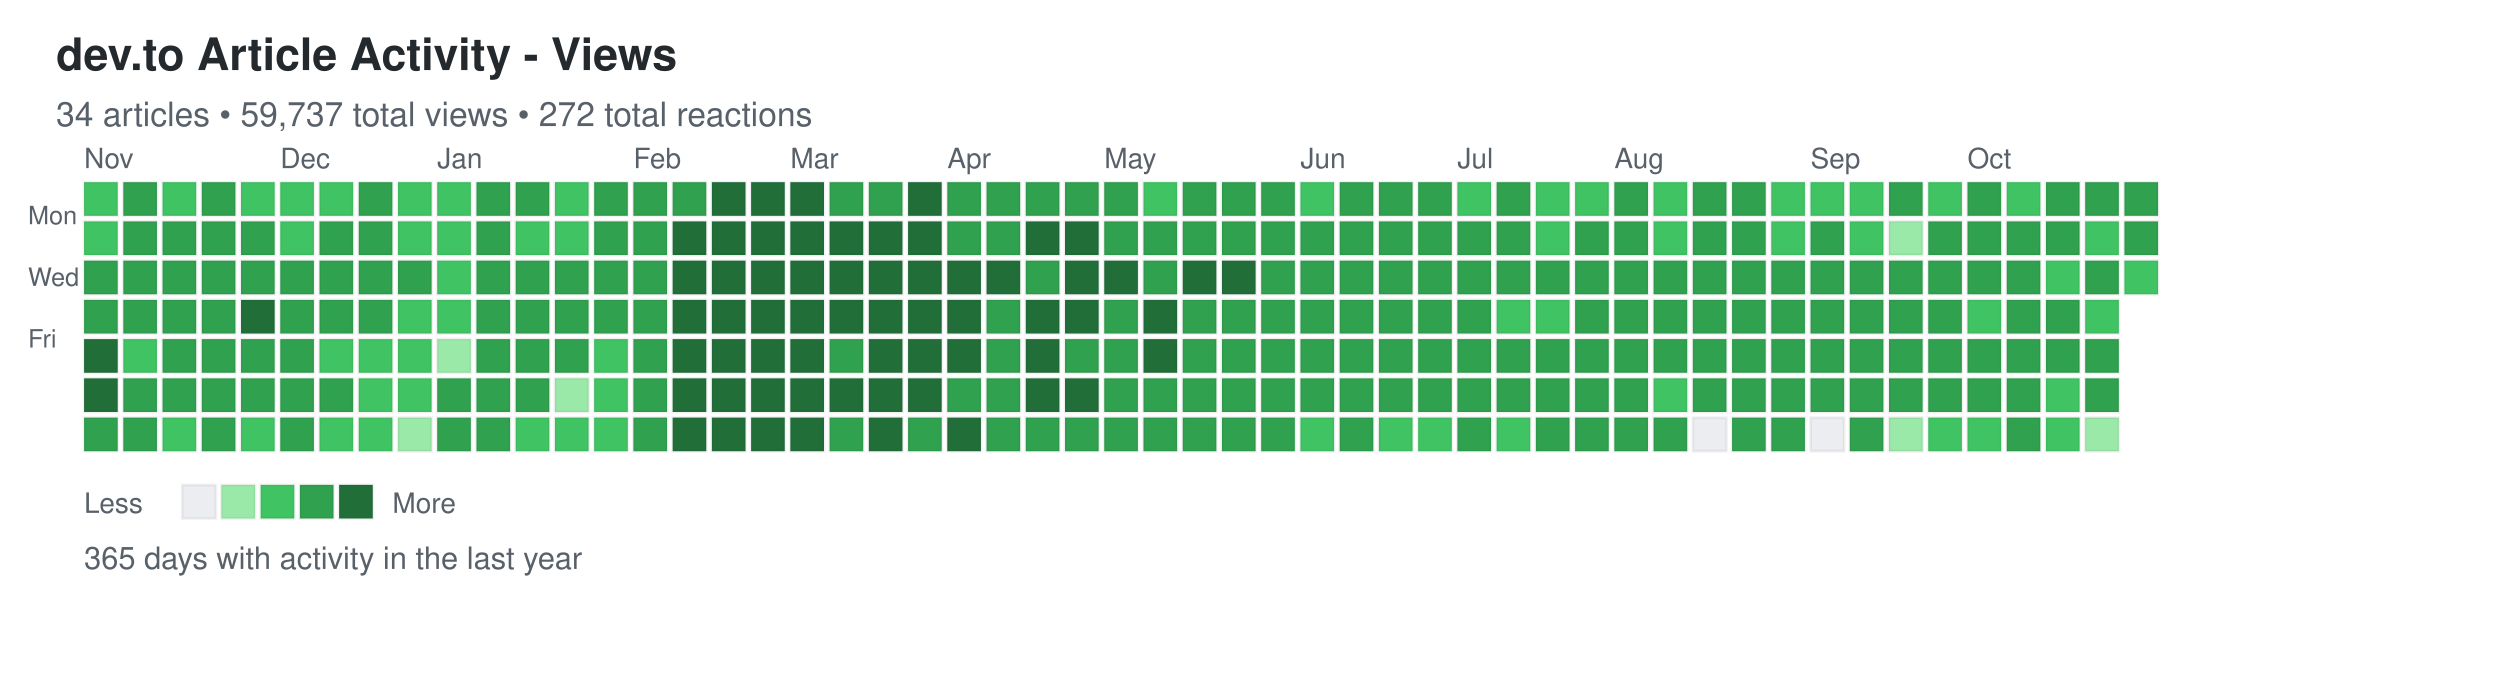
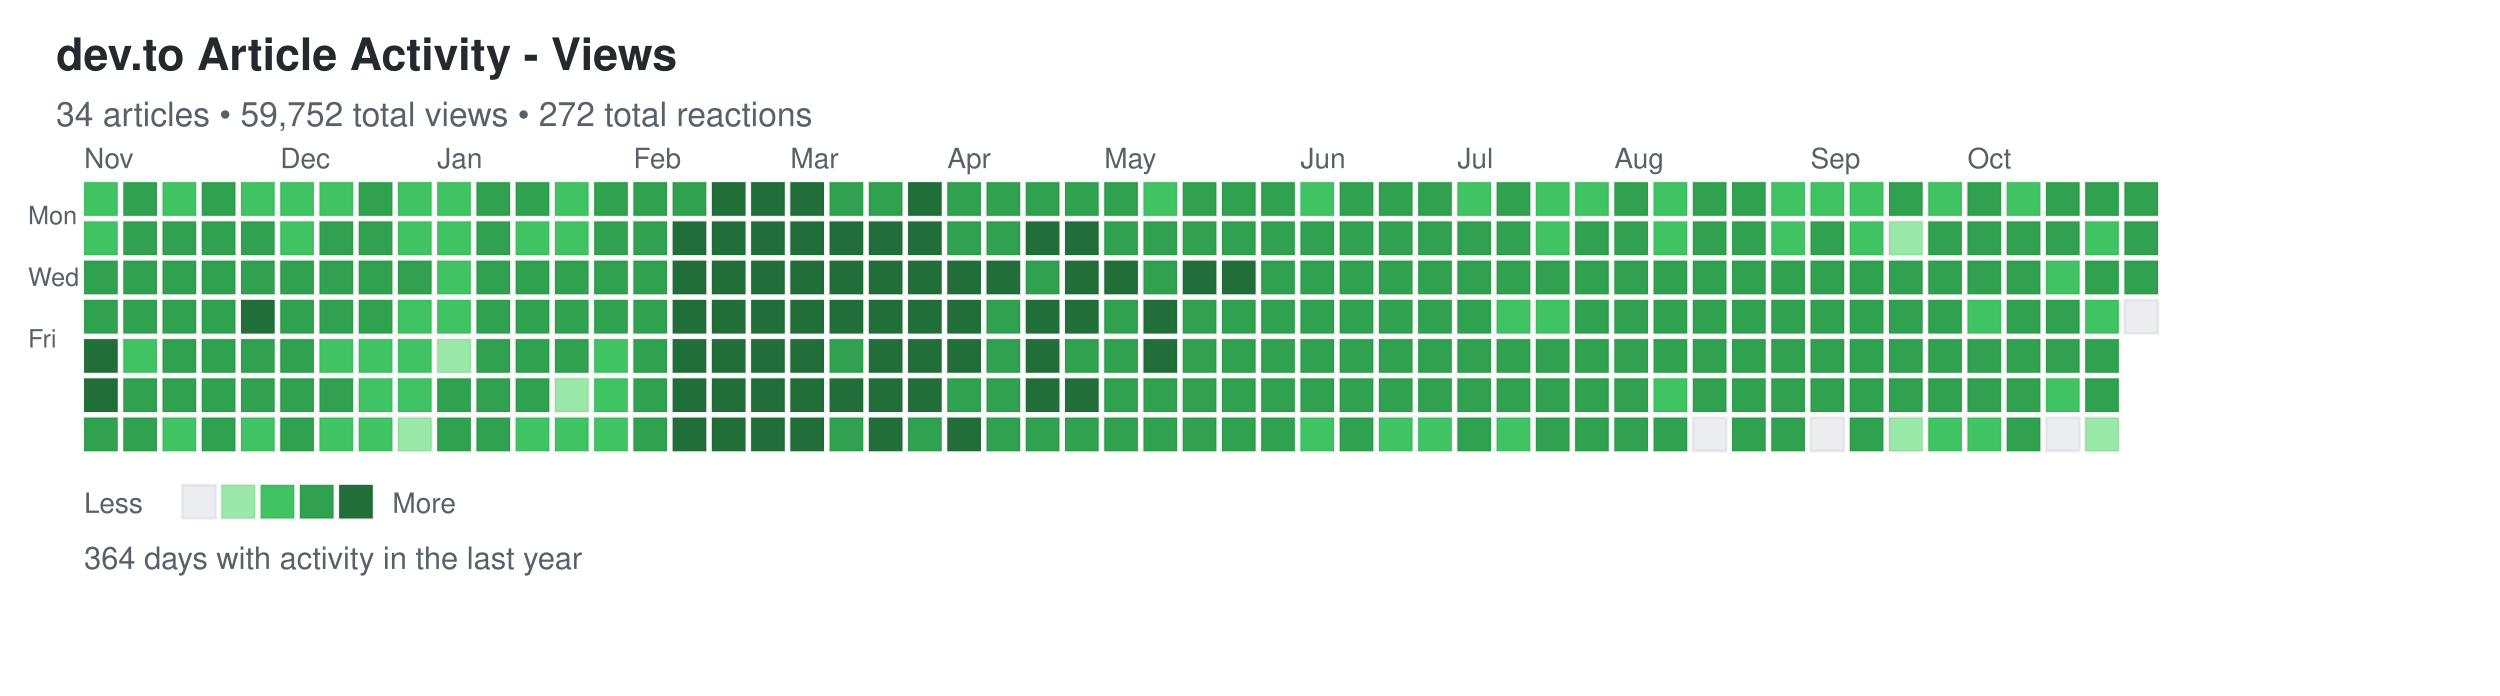
<svg xmlns="http://www.w3.org/2000/svg" width="892" height="248">
  <defs>
    <style>
.day { stroke: rgba(27,31,35,0.06); stroke-width: 1px; cursor: pointer; }
.day:hover { stroke: rgba(27,31,35,0.3); stroke-width: 2px; }
.month-label { font-family: -apple-system, BlinkMacSystemFont, "Segoe UI", Helvetica, Arial, sans-serif; font-size: 10px; fill: #586069; }
.day-label { font-family: -apple-system, BlinkMacSystemFont, "Segoe UI", Helvetica, Arial, sans-serif; font-size: 9px; fill: #586069; }
.title { font-family: -apple-system, BlinkMacSystemFont, "Segoe UI", Helvetica, Arial, sans-serif; font-size: 16px; font-weight: 600; fill: #24292e; }
.subtitle { font-family: -apple-system, BlinkMacSystemFont, "Segoe UI", Helvetica, Arial, sans-serif; font-size: 12px; fill: #586069; }
.stats { font-family: -apple-system, BlinkMacSystemFont, "Segoe UI", Helvetica, Arial, sans-serif; font-size: 11px; fill: #586069; }
.legend-text { font-family: -apple-system, BlinkMacSystemFont, "Segoe UI", Helvetica, Arial, sans-serif; font-size: 10px; fill: #586069; }
</style>
  </defs>
  <text x="20" y="25" class="title">dev.to Article Activity - Views</text>
-   <text x="20" y="45" class="subtitle">34 articles • 59,737 total views • 272 total reactions</text>
+   <text x="20" y="45" class="subtitle">34 articles • 59,752 total views • 272 total reactions</text>
  <text x="10" y="80" class="day-label">Mon</text>
  <text x="10" y="102" class="day-label">Wed</text>
  <text x="10" y="124" class="day-label">Fri</text>
  <rect x="30" y="65" width="12" height="12" fill="#40c463" class="day" data-date="2025-10-26" data-level="2" />
  <rect x="30" y="79" width="12" height="12" fill="#40c463" class="day" data-date="2025-10-27" data-level="2" />
  <rect x="30" y="93" width="12" height="12" fill="#30a14e" class="day" data-date="2025-10-28" data-level="3" />
  <rect x="30" y="107" width="12" height="12" fill="#30a14e" class="day" data-date="2025-10-29" data-level="3" />
  <rect x="30" y="121" width="12" height="12" fill="#216e39" class="day" data-date="2025-10-30" data-level="4" />
  <rect x="30" y="135" width="12" height="12" fill="#216e39" class="day" data-date="2025-10-31" data-level="4" />
  <rect x="30" y="149" width="12" height="12" fill="#30a14e" class="day" data-date="2025-11-01" data-level="3" />
  <rect x="44" y="65" width="12" height="12" fill="#30a14e" class="day" data-date="2025-11-02" data-level="3" />
  <rect x="44" y="79" width="12" height="12" fill="#30a14e" class="day" data-date="2025-11-03" data-level="3" />
  <rect x="44" y="93" width="12" height="12" fill="#30a14e" class="day" data-date="2025-11-04" data-level="3" />
  <rect x="44" y="107" width="12" height="12" fill="#30a14e" class="day" data-date="2025-11-05" data-level="3" />
  <rect x="44" y="121" width="12" height="12" fill="#40c463" class="day" data-date="2025-11-06" data-level="2" />
  <rect x="44" y="135" width="12" height="12" fill="#30a14e" class="day" data-date="2025-11-07" data-level="3" />
  <rect x="44" y="149" width="12" height="12" fill="#30a14e" class="day" data-date="2025-11-08" data-level="3" />
  <rect x="58" y="65" width="12" height="12" fill="#40c463" class="day" data-date="2025-11-09" data-level="2" />
  <rect x="58" y="79" width="12" height="12" fill="#30a14e" class="day" data-date="2025-11-10" data-level="3" />
  <rect x="58" y="93" width="12" height="12" fill="#30a14e" class="day" data-date="2025-11-11" data-level="3" />
  <rect x="58" y="107" width="12" height="12" fill="#30a14e" class="day" data-date="2025-11-12" data-level="3" />
  <rect x="58" y="121" width="12" height="12" fill="#30a14e" class="day" data-date="2025-11-13" data-level="3" />
  <rect x="58" y="135" width="12" height="12" fill="#30a14e" class="day" data-date="2025-11-14" data-level="3" />
  <rect x="58" y="149" width="12" height="12" fill="#40c463" class="day" data-date="2025-11-15" data-level="2" />
  <rect x="72" y="65" width="12" height="12" fill="#30a14e" class="day" data-date="2025-11-16" data-level="3" />
  <rect x="72" y="79" width="12" height="12" fill="#30a14e" class="day" data-date="2025-11-17" data-level="3" />
  <rect x="72" y="93" width="12" height="12" fill="#30a14e" class="day" data-date="2025-11-18" data-level="3" />
  <rect x="72" y="107" width="12" height="12" fill="#30a14e" class="day" data-date="2025-11-19" data-level="3" />
  <rect x="72" y="121" width="12" height="12" fill="#30a14e" class="day" data-date="2025-11-20" data-level="3" />
  <rect x="72" y="135" width="12" height="12" fill="#30a14e" class="day" data-date="2025-11-21" data-level="3" />
  <rect x="72" y="149" width="12" height="12" fill="#30a14e" class="day" data-date="2025-11-22" data-level="3" />
  <rect x="86" y="65" width="12" height="12" fill="#40c463" class="day" data-date="2025-11-23" data-level="2" />
  <rect x="86" y="79" width="12" height="12" fill="#30a14e" class="day" data-date="2025-11-24" data-level="3" />
  <rect x="86" y="93" width="12" height="12" fill="#30a14e" class="day" data-date="2025-11-25" data-level="3" />
  <rect x="86" y="107" width="12" height="12" fill="#216e39" class="day" data-date="2025-11-26" data-level="4" />
  <rect x="86" y="121" width="12" height="12" fill="#30a14e" class="day" data-date="2025-11-27" data-level="3" />
  <rect x="86" y="135" width="12" height="12" fill="#30a14e" class="day" data-date="2025-11-28" data-level="3" />
  <rect x="86" y="149" width="12" height="12" fill="#40c463" class="day" data-date="2025-11-29" data-level="2" />
  <rect x="100" y="65" width="12" height="12" fill="#40c463" class="day" data-date="2025-11-30" data-level="2" />
  <rect x="100" y="79" width="12" height="12" fill="#40c463" class="day" data-date="2025-12-01" data-level="2" />
  <rect x="100" y="93" width="12" height="12" fill="#30a14e" class="day" data-date="2025-12-02" data-level="3" />
  <rect x="100" y="107" width="12" height="12" fill="#30a14e" class="day" data-date="2025-12-03" data-level="3" />
  <rect x="100" y="121" width="12" height="12" fill="#30a14e" class="day" data-date="2025-12-04" data-level="3" />
  <rect x="100" y="135" width="12" height="12" fill="#30a14e" class="day" data-date="2025-12-05" data-level="3" />
  <rect x="100" y="149" width="12" height="12" fill="#30a14e" class="day" data-date="2025-12-06" data-level="3" />
  <rect x="114" y="65" width="12" height="12" fill="#40c463" class="day" data-date="2025-12-07" data-level="2" />
  <rect x="114" y="79" width="12" height="12" fill="#30a14e" class="day" data-date="2025-12-08" data-level="3" />
  <rect x="114" y="93" width="12" height="12" fill="#30a14e" class="day" data-date="2025-12-09" data-level="3" />
  <rect x="114" y="107" width="12" height="12" fill="#30a14e" class="day" data-date="2025-12-10" data-level="3" />
  <rect x="114" y="121" width="12" height="12" fill="#40c463" class="day" data-date="2025-12-11" data-level="2" />
  <rect x="114" y="135" width="12" height="12" fill="#30a14e" class="day" data-date="2025-12-12" data-level="3" />
  <rect x="114" y="149" width="12" height="12" fill="#40c463" class="day" data-date="2025-12-13" data-level="2" />
  <rect x="128" y="65" width="12" height="12" fill="#30a14e" class="day" data-date="2025-12-14" data-level="3" />
  <rect x="128" y="79" width="12" height="12" fill="#30a14e" class="day" data-date="2025-12-15" data-level="3" />
  <rect x="128" y="93" width="12" height="12" fill="#30a14e" class="day" data-date="2025-12-16" data-level="3" />
  <rect x="128" y="107" width="12" height="12" fill="#30a14e" class="day" data-date="2025-12-17" data-level="3" />
  <rect x="128" y="121" width="12" height="12" fill="#40c463" class="day" data-date="2025-12-18" data-level="2" />
  <rect x="128" y="135" width="12" height="12" fill="#40c463" class="day" data-date="2025-12-19" data-level="2" />
  <rect x="128" y="149" width="12" height="12" fill="#40c463" class="day" data-date="2025-12-20" data-level="2" />
  <rect x="142" y="65" width="12" height="12" fill="#40c463" class="day" data-date="2025-12-21" data-level="2" />
  <rect x="142" y="79" width="12" height="12" fill="#40c463" class="day" data-date="2025-12-22" data-level="2" />
  <rect x="142" y="93" width="12" height="12" fill="#30a14e" class="day" data-date="2025-12-23" data-level="3" />
  <rect x="142" y="107" width="12" height="12" fill="#40c463" class="day" data-date="2025-12-24" data-level="2" />
  <rect x="142" y="121" width="12" height="12" fill="#40c463" class="day" data-date="2025-12-25" data-level="2" />
  <rect x="142" y="135" width="12" height="12" fill="#40c463" class="day" data-date="2025-12-26" data-level="2" />
  <rect x="142" y="149" width="12" height="12" fill="#9be9a8" class="day" data-date="2025-12-27" data-level="1" />
  <rect x="156" y="65" width="12" height="12" fill="#40c463" class="day" data-date="2025-12-28" data-level="2" />
  <rect x="156" y="79" width="12" height="12" fill="#40c463" class="day" data-date="2025-12-29" data-level="2" />
  <rect x="156" y="93" width="12" height="12" fill="#40c463" class="day" data-date="2025-12-30" data-level="2" />
  <rect x="156" y="107" width="12" height="12" fill="#40c463" class="day" data-date="2025-12-31" data-level="2" />
  <rect x="156" y="121" width="12" height="12" fill="#9be9a8" class="day" data-date="2026-01-01" data-level="1" />
  <rect x="156" y="135" width="12" height="12" fill="#30a14e" class="day" data-date="2026-01-02" data-level="3" />
  <rect x="156" y="149" width="12" height="12" fill="#30a14e" class="day" data-date="2026-01-03" data-level="3" />
  <rect x="170" y="65" width="12" height="12" fill="#30a14e" class="day" data-date="2026-01-04" data-level="3" />
  <rect x="170" y="79" width="12" height="12" fill="#30a14e" class="day" data-date="2026-01-05" data-level="3" />
  <rect x="170" y="93" width="12" height="12" fill="#30a14e" class="day" data-date="2026-01-06" data-level="3" />
  <rect x="170" y="107" width="12" height="12" fill="#30a14e" class="day" data-date="2026-01-07" data-level="3" />
  <rect x="170" y="121" width="12" height="12" fill="#30a14e" class="day" data-date="2026-01-08" data-level="3" />
  <rect x="170" y="135" width="12" height="12" fill="#30a14e" class="day" data-date="2026-01-09" data-level="3" />
  <rect x="170" y="149" width="12" height="12" fill="#30a14e" class="day" data-date="2026-01-10" data-level="3" />
  <rect x="184" y="65" width="12" height="12" fill="#30a14e" class="day" data-date="2026-01-11" data-level="3" />
  <rect x="184" y="79" width="12" height="12" fill="#40c463" class="day" data-date="2026-01-12" data-level="2" />
  <rect x="184" y="93" width="12" height="12" fill="#30a14e" class="day" data-date="2026-01-13" data-level="3" />
  <rect x="184" y="107" width="12" height="12" fill="#30a14e" class="day" data-date="2026-01-14" data-level="3" />
  <rect x="184" y="121" width="12" height="12" fill="#30a14e" class="day" data-date="2026-01-15" data-level="3" />
  <rect x="184" y="135" width="12" height="12" fill="#30a14e" class="day" data-date="2026-01-16" data-level="3" />
  <rect x="184" y="149" width="12" height="12" fill="#40c463" class="day" data-date="2026-01-17" data-level="2" />
  <rect x="198" y="65" width="12" height="12" fill="#40c463" class="day" data-date="2026-01-18" data-level="2" />
  <rect x="198" y="79" width="12" height="12" fill="#40c463" class="day" data-date="2026-01-19" data-level="2" />
  <rect x="198" y="93" width="12" height="12" fill="#30a14e" class="day" data-date="2026-01-20" data-level="3" />
  <rect x="198" y="107" width="12" height="12" fill="#30a14e" class="day" data-date="2026-01-21" data-level="3" />
  <rect x="198" y="121" width="12" height="12" fill="#30a14e" class="day" data-date="2026-01-22" data-level="3" />
  <rect x="198" y="135" width="12" height="12" fill="#9be9a8" class="day" data-date="2026-01-23" data-level="1" />
  <rect x="198" y="149" width="12" height="12" fill="#40c463" class="day" data-date="2026-01-24" data-level="2" />
  <rect x="212" y="65" width="12" height="12" fill="#30a14e" class="day" data-date="2026-01-25" data-level="3" />
  <rect x="212" y="79" width="12" height="12" fill="#30a14e" class="day" data-date="2026-01-26" data-level="3" />
  <rect x="212" y="93" width="12" height="12" fill="#30a14e" class="day" data-date="2026-01-27" data-level="3" />
  <rect x="212" y="107" width="12" height="12" fill="#30a14e" class="day" data-date="2026-01-28" data-level="3" />
  <rect x="212" y="121" width="12" height="12" fill="#40c463" class="day" data-date="2026-01-29" data-level="2" />
  <rect x="212" y="135" width="12" height="12" fill="#40c463" class="day" data-date="2026-01-30" data-level="2" />
  <rect x="212" y="149" width="12" height="12" fill="#40c463" class="day" data-date="2026-01-31" data-level="2" />
  <rect x="226" y="65" width="12" height="12" fill="#30a14e" class="day" data-date="2026-02-01" data-level="3" />
  <rect x="226" y="79" width="12" height="12" fill="#30a14e" class="day" data-date="2026-02-02" data-level="3" />
  <rect x="226" y="93" width="12" height="12" fill="#30a14e" class="day" data-date="2026-02-03" data-level="3" />
  <rect x="226" y="107" width="12" height="12" fill="#30a14e" class="day" data-date="2026-02-04" data-level="3" />
  <rect x="226" y="121" width="12" height="12" fill="#30a14e" class="day" data-date="2026-02-05" data-level="3" />
  <rect x="226" y="135" width="12" height="12" fill="#30a14e" class="day" data-date="2026-02-06" data-level="3" />
  <rect x="226" y="149" width="12" height="12" fill="#30a14e" class="day" data-date="2026-02-07" data-level="3" />
  <rect x="240" y="65" width="12" height="12" fill="#30a14e" class="day" data-date="2026-02-08" data-level="3" />
  <rect x="240" y="79" width="12" height="12" fill="#216e39" class="day" data-date="2026-02-09" data-level="4" />
  <rect x="240" y="93" width="12" height="12" fill="#216e39" class="day" data-date="2026-02-10" data-level="4" />
  <rect x="240" y="107" width="12" height="12" fill="#216e39" class="day" data-date="2026-02-11" data-level="4" />
  <rect x="240" y="121" width="12" height="12" fill="#216e39" class="day" data-date="2026-02-12" data-level="4" />
  <rect x="240" y="135" width="12" height="12" fill="#216e39" class="day" data-date="2026-02-13" data-level="4" />
  <rect x="240" y="149" width="12" height="12" fill="#216e39" class="day" data-date="2026-02-14" data-level="4" />
  <rect x="254" y="65" width="12" height="12" fill="#216e39" class="day" data-date="2026-02-15" data-level="4" />
  <rect x="254" y="79" width="12" height="12" fill="#216e39" class="day" data-date="2026-02-16" data-level="4" />
  <rect x="254" y="93" width="12" height="12" fill="#216e39" class="day" data-date="2026-02-17" data-level="4" />
  <rect x="254" y="107" width="12" height="12" fill="#216e39" class="day" data-date="2026-02-18" data-level="4" />
  <rect x="254" y="121" width="12" height="12" fill="#216e39" class="day" data-date="2026-02-19" data-level="4" />
  <rect x="254" y="135" width="12" height="12" fill="#216e39" class="day" data-date="2026-02-20" data-level="4" />
  <rect x="254" y="149" width="12" height="12" fill="#216e39" class="day" data-date="2026-02-21" data-level="4" />
  <rect x="268" y="65" width="12" height="12" fill="#216e39" class="day" data-date="2026-02-22" data-level="4" />
  <rect x="268" y="79" width="12" height="12" fill="#216e39" class="day" data-date="2026-02-23" data-level="4" />
  <rect x="268" y="93" width="12" height="12" fill="#216e39" class="day" data-date="2026-02-24" data-level="4" />
  <rect x="268" y="107" width="12" height="12" fill="#216e39" class="day" data-date="2026-02-25" data-level="4" />
  <rect x="268" y="121" width="12" height="12" fill="#216e39" class="day" data-date="2026-02-26" data-level="4" />
  <rect x="268" y="135" width="12" height="12" fill="#216e39" class="day" data-date="2026-02-27" data-level="4" />
  <rect x="268" y="149" width="12" height="12" fill="#216e39" class="day" data-date="2026-02-28" data-level="4" />
  <rect x="282" y="65" width="12" height="12" fill="#216e39" class="day" data-date="2026-03-01" data-level="4" />
  <rect x="282" y="79" width="12" height="12" fill="#216e39" class="day" data-date="2026-03-02" data-level="4" />
  <rect x="282" y="93" width="12" height="12" fill="#216e39" class="day" data-date="2026-03-03" data-level="4" />
  <rect x="282" y="107" width="12" height="12" fill="#216e39" class="day" data-date="2026-03-04" data-level="4" />
  <rect x="282" y="121" width="12" height="12" fill="#216e39" class="day" data-date="2026-03-05" data-level="4" />
  <rect x="282" y="135" width="12" height="12" fill="#216e39" class="day" data-date="2026-03-06" data-level="4" />
  <rect x="282" y="149" width="12" height="12" fill="#216e39" class="day" data-date="2026-03-07" data-level="4" />
  <rect x="296" y="65" width="12" height="12" fill="#30a14e" class="day" data-date="2026-03-08" data-level="3" />
  <rect x="296" y="79" width="12" height="12" fill="#216e39" class="day" data-date="2026-03-09" data-level="4" />
  <rect x="296" y="93" width="12" height="12" fill="#216e39" class="day" data-date="2026-03-10" data-level="4" />
  <rect x="296" y="107" width="12" height="12" fill="#216e39" class="day" data-date="2026-03-11" data-level="4" />
  <rect x="296" y="121" width="12" height="12" fill="#30a14e" class="day" data-date="2026-03-12" data-level="3" />
  <rect x="296" y="135" width="12" height="12" fill="#216e39" class="day" data-date="2026-03-13" data-level="4" />
  <rect x="296" y="149" width="12" height="12" fill="#30a14e" class="day" data-date="2026-03-14" data-level="3" />
  <rect x="310" y="65" width="12" height="12" fill="#30a14e" class="day" data-date="2026-03-15" data-level="3" />
  <rect x="310" y="79" width="12" height="12" fill="#216e39" class="day" data-date="2026-03-16" data-level="4" />
  <rect x="310" y="93" width="12" height="12" fill="#216e39" class="day" data-date="2026-03-17" data-level="4" />
  <rect x="310" y="107" width="12" height="12" fill="#216e39" class="day" data-date="2026-03-18" data-level="4" />
  <rect x="310" y="121" width="12" height="12" fill="#216e39" class="day" data-date="2026-03-19" data-level="4" />
  <rect x="310" y="135" width="12" height="12" fill="#216e39" class="day" data-date="2026-03-20" data-level="4" />
  <rect x="310" y="149" width="12" height="12" fill="#216e39" class="day" data-date="2026-03-21" data-level="4" />
  <rect x="324" y="65" width="12" height="12" fill="#216e39" class="day" data-date="2026-03-22" data-level="4" />
  <rect x="324" y="79" width="12" height="12" fill="#216e39" class="day" data-date="2026-03-23" data-level="4" />
  <rect x="324" y="93" width="12" height="12" fill="#216e39" class="day" data-date="2026-03-24" data-level="4" />
  <rect x="324" y="107" width="12" height="12" fill="#216e39" class="day" data-date="2026-03-25" data-level="4" />
  <rect x="324" y="121" width="12" height="12" fill="#216e39" class="day" data-date="2026-03-26" data-level="4" />
  <rect x="324" y="135" width="12" height="12" fill="#216e39" class="day" data-date="2026-03-27" data-level="4" />
  <rect x="324" y="149" width="12" height="12" fill="#30a14e" class="day" data-date="2026-03-28" data-level="3" />
  <rect x="338" y="65" width="12" height="12" fill="#30a14e" class="day" data-date="2026-03-29" data-level="3" />
  <rect x="338" y="79" width="12" height="12" fill="#30a14e" class="day" data-date="2026-03-30" data-level="3" />
  <rect x="338" y="93" width="12" height="12" fill="#216e39" class="day" data-date="2026-03-31" data-level="4" />
  <rect x="338" y="107" width="12" height="12" fill="#216e39" class="day" data-date="2026-04-01" data-level="4" />
  <rect x="338" y="121" width="12" height="12" fill="#216e39" class="day" data-date="2026-04-02" data-level="4" />
  <rect x="338" y="135" width="12" height="12" fill="#30a14e" class="day" data-date="2026-04-03" data-level="3" />
  <rect x="338" y="149" width="12" height="12" fill="#216e39" class="day" data-date="2026-04-04" data-level="4" />
  <rect x="352" y="65" width="12" height="12" fill="#30a14e" class="day" data-date="2026-04-05" data-level="3" />
  <rect x="352" y="79" width="12" height="12" fill="#30a14e" class="day" data-date="2026-04-06" data-level="3" />
  <rect x="352" y="93" width="12" height="12" fill="#216e39" class="day" data-date="2026-04-07" data-level="4" />
  <rect x="352" y="107" width="12" height="12" fill="#30a14e" class="day" data-date="2026-04-08" data-level="3" />
  <rect x="352" y="121" width="12" height="12" fill="#30a14e" class="day" data-date="2026-04-09" data-level="3" />
  <rect x="352" y="135" width="12" height="12" fill="#30a14e" class="day" data-date="2026-04-10" data-level="3" />
  <rect x="352" y="149" width="12" height="12" fill="#30a14e" class="day" data-date="2026-04-11" data-level="3" />
  <rect x="366" y="65" width="12" height="12" fill="#30a14e" class="day" data-date="2026-04-12" data-level="3" />
  <rect x="366" y="79" width="12" height="12" fill="#216e39" class="day" data-date="2026-04-13" data-level="4" />
  <rect x="366" y="93" width="12" height="12" fill="#30a14e" class="day" data-date="2026-04-14" data-level="3" />
  <rect x="366" y="107" width="12" height="12" fill="#216e39" class="day" data-date="2026-04-15" data-level="4" />
  <rect x="366" y="121" width="12" height="12" fill="#216e39" class="day" data-date="2026-04-16" data-level="4" />
  <rect x="366" y="135" width="12" height="12" fill="#216e39" class="day" data-date="2026-04-17" data-level="4" />
  <rect x="366" y="149" width="12" height="12" fill="#30a14e" class="day" data-date="2026-04-18" data-level="3" />
  <rect x="380" y="65" width="12" height="12" fill="#30a14e" class="day" data-date="2026-04-19" data-level="3" />
  <rect x="380" y="79" width="12" height="12" fill="#216e39" class="day" data-date="2026-04-20" data-level="4" />
  <rect x="380" y="93" width="12" height="12" fill="#216e39" class="day" data-date="2026-04-21" data-level="4" />
  <rect x="380" y="107" width="12" height="12" fill="#216e39" class="day" data-date="2026-04-22" data-level="4" />
  <rect x="380" y="121" width="12" height="12" fill="#30a14e" class="day" data-date="2026-04-23" data-level="3" />
  <rect x="380" y="135" width="12" height="12" fill="#216e39" class="day" data-date="2026-04-24" data-level="4" />
  <rect x="380" y="149" width="12" height="12" fill="#30a14e" class="day" data-date="2026-04-25" data-level="3" />
  <rect x="394" y="65" width="12" height="12" fill="#30a14e" class="day" data-date="2026-04-26" data-level="3" />
  <rect x="394" y="79" width="12" height="12" fill="#30a14e" class="day" data-date="2026-04-27" data-level="3" />
  <rect x="394" y="93" width="12" height="12" fill="#216e39" class="day" data-date="2026-04-28" data-level="4" />
  <rect x="394" y="107" width="12" height="12" fill="#30a14e" class="day" data-date="2026-04-29" data-level="3" />
  <rect x="394" y="121" width="12" height="12" fill="#30a14e" class="day" data-date="2026-04-30" data-level="3" />
  <rect x="394" y="135" width="12" height="12" fill="#30a14e" class="day" data-date="2026-05-01" data-level="3" />
  <rect x="394" y="149" width="12" height="12" fill="#30a14e" class="day" data-date="2026-05-02" data-level="3" />
  <rect x="408" y="65" width="12" height="12" fill="#40c463" class="day" data-date="2026-05-03" data-level="2" />
  <rect x="408" y="79" width="12" height="12" fill="#30a14e" class="day" data-date="2026-05-04" data-level="3" />
  <rect x="408" y="93" width="12" height="12" fill="#30a14e" class="day" data-date="2026-05-05" data-level="3" />
  <rect x="408" y="107" width="12" height="12" fill="#216e39" class="day" data-date="2026-05-06" data-level="4" />
  <rect x="408" y="121" width="12" height="12" fill="#216e39" class="day" data-date="2026-05-07" data-level="4" />
  <rect x="408" y="135" width="12" height="12" fill="#30a14e" class="day" data-date="2026-05-08" data-level="3" />
  <rect x="408" y="149" width="12" height="12" fill="#30a14e" class="day" data-date="2026-05-09" data-level="3" />
  <rect x="422" y="65" width="12" height="12" fill="#30a14e" class="day" data-date="2026-05-10" data-level="3" />
  <rect x="422" y="79" width="12" height="12" fill="#30a14e" class="day" data-date="2026-05-11" data-level="3" />
  <rect x="422" y="93" width="12" height="12" fill="#216e39" class="day" data-date="2026-05-12" data-level="4" />
  <rect x="422" y="107" width="12" height="12" fill="#30a14e" class="day" data-date="2026-05-13" data-level="3" />
  <rect x="422" y="121" width="12" height="12" fill="#30a14e" class="day" data-date="2026-05-14" data-level="3" />
  <rect x="422" y="135" width="12" height="12" fill="#30a14e" class="day" data-date="2026-05-15" data-level="3" />
  <rect x="422" y="149" width="12" height="12" fill="#30a14e" class="day" data-date="2026-05-16" data-level="3" />
  <rect x="436" y="65" width="12" height="12" fill="#30a14e" class="day" data-date="2026-05-17" data-level="3" />
  <rect x="436" y="79" width="12" height="12" fill="#30a14e" class="day" data-date="2026-05-18" data-level="3" />
  <rect x="436" y="93" width="12" height="12" fill="#216e39" class="day" data-date="2026-05-19" data-level="4" />
  <rect x="436" y="107" width="12" height="12" fill="#30a14e" class="day" data-date="2026-05-20" data-level="3" />
  <rect x="436" y="121" width="12" height="12" fill="#30a14e" class="day" data-date="2026-05-21" data-level="3" />
  <rect x="436" y="135" width="12" height="12" fill="#30a14e" class="day" data-date="2026-05-22" data-level="3" />
  <rect x="436" y="149" width="12" height="12" fill="#30a14e" class="day" data-date="2026-05-23" data-level="3" />
  <rect x="450" y="65" width="12" height="12" fill="#30a14e" class="day" data-date="2026-05-24" data-level="3" />
  <rect x="450" y="79" width="12" height="12" fill="#30a14e" class="day" data-date="2026-05-25" data-level="3" />
  <rect x="450" y="93" width="12" height="12" fill="#30a14e" class="day" data-date="2026-05-26" data-level="3" />
  <rect x="450" y="107" width="12" height="12" fill="#30a14e" class="day" data-date="2026-05-27" data-level="3" />
  <rect x="450" y="121" width="12" height="12" fill="#30a14e" class="day" data-date="2026-05-28" data-level="3" />
  <rect x="450" y="135" width="12" height="12" fill="#30a14e" class="day" data-date="2026-05-29" data-level="3" />
  <rect x="450" y="149" width="12" height="12" fill="#30a14e" class="day" data-date="2026-05-30" data-level="3" />
  <rect x="464" y="65" width="12" height="12" fill="#40c463" class="day" data-date="2026-05-31" data-level="2" />
  <rect x="464" y="79" width="12" height="12" fill="#30a14e" class="day" data-date="2026-06-01" data-level="3" />
  <rect x="464" y="93" width="12" height="12" fill="#30a14e" class="day" data-date="2026-06-02" data-level="3" />
  <rect x="464" y="107" width="12" height="12" fill="#30a14e" class="day" data-date="2026-06-03" data-level="3" />
  <rect x="464" y="121" width="12" height="12" fill="#30a14e" class="day" data-date="2026-06-04" data-level="3" />
  <rect x="464" y="135" width="12" height="12" fill="#30a14e" class="day" data-date="2026-06-05" data-level="3" />
  <rect x="464" y="149" width="12" height="12" fill="#40c463" class="day" data-date="2026-06-06" data-level="2" />
  <rect x="478" y="65" width="12" height="12" fill="#30a14e" class="day" data-date="2026-06-07" data-level="3" />
  <rect x="478" y="79" width="12" height="12" fill="#30a14e" class="day" data-date="2026-06-08" data-level="3" />
  <rect x="478" y="93" width="12" height="12" fill="#30a14e" class="day" data-date="2026-06-09" data-level="3" />
  <rect x="478" y="107" width="12" height="12" fill="#30a14e" class="day" data-date="2026-06-10" data-level="3" />
  <rect x="478" y="121" width="12" height="12" fill="#30a14e" class="day" data-date="2026-06-11" data-level="3" />
  <rect x="478" y="135" width="12" height="12" fill="#30a14e" class="day" data-date="2026-06-12" data-level="3" />
  <rect x="478" y="149" width="12" height="12" fill="#30a14e" class="day" data-date="2026-06-13" data-level="3" />
  <rect x="492" y="65" width="12" height="12" fill="#30a14e" class="day" data-date="2026-06-14" data-level="3" />
  <rect x="492" y="79" width="12" height="12" fill="#30a14e" class="day" data-date="2026-06-15" data-level="3" />
  <rect x="492" y="93" width="12" height="12" fill="#30a14e" class="day" data-date="2026-06-16" data-level="3" />
  <rect x="492" y="107" width="12" height="12" fill="#30a14e" class="day" data-date="2026-06-17" data-level="3" />
  <rect x="492" y="121" width="12" height="12" fill="#30a14e" class="day" data-date="2026-06-18" data-level="3" />
  <rect x="492" y="135" width="12" height="12" fill="#30a14e" class="day" data-date="2026-06-19" data-level="3" />
  <rect x="492" y="149" width="12" height="12" fill="#40c463" class="day" data-date="2026-06-20" data-level="2" />
  <rect x="506" y="65" width="12" height="12" fill="#30a14e" class="day" data-date="2026-06-21" data-level="3" />
  <rect x="506" y="79" width="12" height="12" fill="#30a14e" class="day" data-date="2026-06-22" data-level="3" />
  <rect x="506" y="93" width="12" height="12" fill="#30a14e" class="day" data-date="2026-06-23" data-level="3" />
  <rect x="506" y="107" width="12" height="12" fill="#30a14e" class="day" data-date="2026-06-24" data-level="3" />
  <rect x="506" y="121" width="12" height="12" fill="#30a14e" class="day" data-date="2026-06-25" data-level="3" />
  <rect x="506" y="135" width="12" height="12" fill="#30a14e" class="day" data-date="2026-06-26" data-level="3" />
  <rect x="506" y="149" width="12" height="12" fill="#40c463" class="day" data-date="2026-06-27" data-level="2" />
  <rect x="520" y="65" width="12" height="12" fill="#40c463" class="day" data-date="2026-06-28" data-level="2" />
  <rect x="520" y="79" width="12" height="12" fill="#30a14e" class="day" data-date="2026-06-29" data-level="3" />
  <rect x="520" y="93" width="12" height="12" fill="#30a14e" class="day" data-date="2026-06-30" data-level="3" />
  <rect x="520" y="107" width="12" height="12" fill="#30a14e" class="day" data-date="2026-07-01" data-level="3" />
  <rect x="520" y="121" width="12" height="12" fill="#30a14e" class="day" data-date="2026-07-02" data-level="3" />
  <rect x="520" y="135" width="12" height="12" fill="#30a14e" class="day" data-date="2026-07-03" data-level="3" />
  <rect x="520" y="149" width="12" height="12" fill="#30a14e" class="day" data-date="2026-07-04" data-level="3" />
  <rect x="534" y="65" width="12" height="12" fill="#30a14e" class="day" data-date="2026-07-05" data-level="3" />
  <rect x="534" y="79" width="12" height="12" fill="#30a14e" class="day" data-date="2026-07-06" data-level="3" />
  <rect x="534" y="93" width="12" height="12" fill="#30a14e" class="day" data-date="2026-07-07" data-level="3" />
  <rect x="534" y="107" width="12" height="12" fill="#40c463" class="day" data-date="2026-07-08" data-level="2" />
  <rect x="534" y="121" width="12" height="12" fill="#30a14e" class="day" data-date="2026-07-09" data-level="3" />
  <rect x="534" y="135" width="12" height="12" fill="#30a14e" class="day" data-date="2026-07-10" data-level="3" />
  <rect x="534" y="149" width="12" height="12" fill="#40c463" class="day" data-date="2026-07-11" data-level="2" />
  <rect x="548" y="65" width="12" height="12" fill="#40c463" class="day" data-date="2026-07-12" data-level="2" />
  <rect x="548" y="79" width="12" height="12" fill="#40c463" class="day" data-date="2026-07-13" data-level="2" />
  <rect x="548" y="93" width="12" height="12" fill="#30a14e" class="day" data-date="2026-07-14" data-level="3" />
  <rect x="548" y="107" width="12" height="12" fill="#40c463" class="day" data-date="2026-07-15" data-level="2" />
  <rect x="548" y="121" width="12" height="12" fill="#30a14e" class="day" data-date="2026-07-16" data-level="3" />
  <rect x="548" y="135" width="12" height="12" fill="#30a14e" class="day" data-date="2026-07-17" data-level="3" />
  <rect x="548" y="149" width="12" height="12" fill="#30a14e" class="day" data-date="2026-07-18" data-level="3" />
  <rect x="562" y="65" width="12" height="12" fill="#40c463" class="day" data-date="2026-07-19" data-level="2" />
  <rect x="562" y="79" width="12" height="12" fill="#30a14e" class="day" data-date="2026-07-20" data-level="3" />
  <rect x="562" y="93" width="12" height="12" fill="#30a14e" class="day" data-date="2026-07-21" data-level="3" />
  <rect x="562" y="107" width="12" height="12" fill="#30a14e" class="day" data-date="2026-07-22" data-level="3" />
  <rect x="562" y="121" width="12" height="12" fill="#30a14e" class="day" data-date="2026-07-23" data-level="3" />
  <rect x="562" y="135" width="12" height="12" fill="#30a14e" class="day" data-date="2026-07-24" data-level="3" />
  <rect x="562" y="149" width="12" height="12" fill="#30a14e" class="day" data-date="2026-07-25" data-level="3" />
  <rect x="576" y="65" width="12" height="12" fill="#30a14e" class="day" data-date="2026-07-26" data-level="3" />
  <rect x="576" y="79" width="12" height="12" fill="#30a14e" class="day" data-date="2026-07-27" data-level="3" />
  <rect x="576" y="93" width="12" height="12" fill="#30a14e" class="day" data-date="2026-07-28" data-level="3" />
  <rect x="576" y="107" width="12" height="12" fill="#30a14e" class="day" data-date="2026-07-29" data-level="3" />
  <rect x="576" y="121" width="12" height="12" fill="#30a14e" class="day" data-date="2026-07-30" data-level="3" />
  <rect x="576" y="135" width="12" height="12" fill="#30a14e" class="day" data-date="2026-07-31" data-level="3" />
  <rect x="576" y="149" width="12" height="12" fill="#30a14e" class="day" data-date="2026-08-01" data-level="3" />
  <rect x="590" y="65" width="12" height="12" fill="#40c463" class="day" data-date="2026-08-02" data-level="2" />
  <rect x="590" y="79" width="12" height="12" fill="#40c463" class="day" data-date="2026-08-03" data-level="2" />
  <rect x="590" y="93" width="12" height="12" fill="#30a14e" class="day" data-date="2026-08-04" data-level="3" />
  <rect x="590" y="107" width="12" height="12" fill="#30a14e" class="day" data-date="2026-08-05" data-level="3" />
  <rect x="590" y="121" width="12" height="12" fill="#30a14e" class="day" data-date="2026-08-06" data-level="3" />
  <rect x="590" y="135" width="12" height="12" fill="#40c463" class="day" data-date="2026-08-07" data-level="2" />
  <rect x="590" y="149" width="12" height="12" fill="#30a14e" class="day" data-date="2026-08-08" data-level="3" />
  <rect x="604" y="65" width="12" height="12" fill="#30a14e" class="day" data-date="2026-08-09" data-level="3" />
  <rect x="604" y="79" width="12" height="12" fill="#30a14e" class="day" data-date="2026-08-10" data-level="3" />
  <rect x="604" y="93" width="12" height="12" fill="#30a14e" class="day" data-date="2026-08-11" data-level="3" />
  <rect x="604" y="107" width="12" height="12" fill="#30a14e" class="day" data-date="2026-08-12" data-level="3" />
  <rect x="604" y="121" width="12" height="12" fill="#30a14e" class="day" data-date="2026-08-13" data-level="3" />
  <rect x="604" y="135" width="12" height="12" fill="#30a14e" class="day" data-date="2026-08-14" data-level="3" />
  <rect x="604" y="149" width="12" height="12" fill="#ebedf0" class="day" data-date="2026-08-15" data-level="0" />
  <rect x="618" y="65" width="12" height="12" fill="#30a14e" class="day" data-date="2026-08-16" data-level="3" />
  <rect x="618" y="79" width="12" height="12" fill="#30a14e" class="day" data-date="2026-08-17" data-level="3" />
  <rect x="618" y="93" width="12" height="12" fill="#30a14e" class="day" data-date="2026-08-18" data-level="3" />
  <rect x="618" y="107" width="12" height="12" fill="#30a14e" class="day" data-date="2026-08-19" data-level="3" />
  <rect x="618" y="121" width="12" height="12" fill="#30a14e" class="day" data-date="2026-08-20" data-level="3" />
  <rect x="618" y="135" width="12" height="12" fill="#30a14e" class="day" data-date="2026-08-21" data-level="3" />
  <rect x="618" y="149" width="12" height="12" fill="#30a14e" class="day" data-date="2026-08-22" data-level="3" />
  <rect x="632" y="65" width="12" height="12" fill="#40c463" class="day" data-date="2026-08-23" data-level="2" />
  <rect x="632" y="79" width="12" height="12" fill="#40c463" class="day" data-date="2026-08-24" data-level="2" />
  <rect x="632" y="93" width="12" height="12" fill="#30a14e" class="day" data-date="2026-08-25" data-level="3" />
  <rect x="632" y="107" width="12" height="12" fill="#30a14e" class="day" data-date="2026-08-26" data-level="3" />
  <rect x="632" y="121" width="12" height="12" fill="#30a14e" class="day" data-date="2026-08-27" data-level="3" />
  <rect x="632" y="135" width="12" height="12" fill="#30a14e" class="day" data-date="2026-08-28" data-level="3" />
  <rect x="632" y="149" width="12" height="12" fill="#30a14e" class="day" data-date="2026-08-29" data-level="3" />
  <rect x="646" y="65" width="12" height="12" fill="#40c463" class="day" data-date="2026-08-30" data-level="2" />
  <rect x="646" y="79" width="12" height="12" fill="#30a14e" class="day" data-date="2026-08-31" data-level="3" />
  <rect x="646" y="93" width="12" height="12" fill="#30a14e" class="day" data-date="2026-09-01" data-level="3" />
  <rect x="646" y="107" width="12" height="12" fill="#30a14e" class="day" data-date="2026-09-02" data-level="3" />
  <rect x="646" y="121" width="12" height="12" fill="#30a14e" class="day" data-date="2026-09-03" data-level="3" />
  <rect x="646" y="135" width="12" height="12" fill="#30a14e" class="day" data-date="2026-09-04" data-level="3" />
  <rect x="646" y="149" width="12" height="12" fill="#ebedf0" class="day" data-date="2026-09-05" data-level="0" />
  <rect x="660" y="65" width="12" height="12" fill="#40c463" class="day" data-date="2026-09-06" data-level="2" />
  <rect x="660" y="79" width="12" height="12" fill="#40c463" class="day" data-date="2026-09-07" data-level="2" />
  <rect x="660" y="93" width="12" height="12" fill="#30a14e" class="day" data-date="2026-09-08" data-level="3" />
  <rect x="660" y="107" width="12" height="12" fill="#30a14e" class="day" data-date="2026-09-09" data-level="3" />
  <rect x="660" y="121" width="12" height="12" fill="#30a14e" class="day" data-date="2026-09-10" data-level="3" />
  <rect x="660" y="135" width="12" height="12" fill="#30a14e" class="day" data-date="2026-09-11" data-level="3" />
  <rect x="660" y="149" width="12" height="12" fill="#30a14e" class="day" data-date="2026-09-12" data-level="3" />
  <rect x="674" y="65" width="12" height="12" fill="#30a14e" class="day" data-date="2026-09-13" data-level="3" />
  <rect x="674" y="79" width="12" height="12" fill="#9be9a8" class="day" data-date="2026-09-14" data-level="1" />
  <rect x="674" y="93" width="12" height="12" fill="#30a14e" class="day" data-date="2026-09-15" data-level="3" />
  <rect x="674" y="107" width="12" height="12" fill="#30a14e" class="day" data-date="2026-09-16" data-level="3" />
  <rect x="674" y="121" width="12" height="12" fill="#30a14e" class="day" data-date="2026-09-17" data-level="3" />
  <rect x="674" y="135" width="12" height="12" fill="#30a14e" class="day" data-date="2026-09-18" data-level="3" />
  <rect x="674" y="149" width="12" height="12" fill="#9be9a8" class="day" data-date="2026-09-19" data-level="1" />
  <rect x="688" y="65" width="12" height="12" fill="#40c463" class="day" data-date="2026-09-20" data-level="2" />
  <rect x="688" y="79" width="12" height="12" fill="#30a14e" class="day" data-date="2026-09-21" data-level="3" />
  <rect x="688" y="93" width="12" height="12" fill="#30a14e" class="day" data-date="2026-09-22" data-level="3" />
  <rect x="688" y="107" width="12" height="12" fill="#30a14e" class="day" data-date="2026-09-23" data-level="3" />
  <rect x="688" y="121" width="12" height="12" fill="#30a14e" class="day" data-date="2026-09-24" data-level="3" />
  <rect x="688" y="135" width="12" height="12" fill="#30a14e" class="day" data-date="2026-09-25" data-level="3" />
  <rect x="688" y="149" width="12" height="12" fill="#40c463" class="day" data-date="2026-09-26" data-level="2" />
  <rect x="702" y="65" width="12" height="12" fill="#30a14e" class="day" data-date="2026-09-27" data-level="3" />
  <rect x="702" y="79" width="12" height="12" fill="#30a14e" class="day" data-date="2026-09-28" data-level="3" />
  <rect x="702" y="93" width="12" height="12" fill="#30a14e" class="day" data-date="2026-09-29" data-level="3" />
  <rect x="702" y="107" width="12" height="12" fill="#40c463" class="day" data-date="2026-09-30" data-level="2" />
  <rect x="702" y="121" width="12" height="12" fill="#30a14e" class="day" data-date="2026-10-01" data-level="3" />
  <rect x="702" y="135" width="12" height="12" fill="#30a14e" class="day" data-date="2026-10-02" data-level="3" />
  <rect x="702" y="149" width="12" height="12" fill="#40c463" class="day" data-date="2026-10-03" data-level="2" />
  <rect x="716" y="65" width="12" height="12" fill="#40c463" class="day" data-date="2026-10-04" data-level="2" />
  <rect x="716" y="79" width="12" height="12" fill="#30a14e" class="day" data-date="2026-10-05" data-level="3" />
  <rect x="716" y="93" width="12" height="12" fill="#30a14e" class="day" data-date="2026-10-06" data-level="3" />
  <rect x="716" y="107" width="12" height="12" fill="#30a14e" class="day" data-date="2026-10-07" data-level="3" />
  <rect x="716" y="121" width="12" height="12" fill="#30a14e" class="day" data-date="2026-10-08" data-level="3" />
  <rect x="716" y="135" width="12" height="12" fill="#30a14e" class="day" data-date="2026-10-09" data-level="3" />
  <rect x="716" y="149" width="12" height="12" fill="#30a14e" class="day" data-date="2026-10-10" data-level="3" />
  <rect x="730" y="65" width="12" height="12" fill="#30a14e" class="day" data-date="2026-10-11" data-level="3" />
  <rect x="730" y="79" width="12" height="12" fill="#30a14e" class="day" data-date="2026-10-12" data-level="3" />
  <rect x="730" y="93" width="12" height="12" fill="#40c463" class="day" data-date="2026-10-13" data-level="2" />
  <rect x="730" y="107" width="12" height="12" fill="#30a14e" class="day" data-date="2026-10-14" data-level="3" />
  <rect x="730" y="121" width="12" height="12" fill="#30a14e" class="day" data-date="2026-10-15" data-level="3" />
  <rect x="730" y="135" width="12" height="12" fill="#40c463" class="day" data-date="2026-10-16" data-level="2" />
-   <rect x="730" y="149" width="12" height="12" fill="#40c463" class="day" data-date="2026-10-17" data-level="2" />
+   <rect x="730" y="149" width="12" height="12" fill="#ebedf0" class="day" data-date="2026-10-17" data-level="0" />
  <rect x="744" y="65" width="12" height="12" fill="#30a14e" class="day" data-date="2026-10-18" data-level="3" />
  <rect x="744" y="79" width="12" height="12" fill="#40c463" class="day" data-date="2026-10-19" data-level="2" />
  <rect x="744" y="93" width="12" height="12" fill="#30a14e" class="day" data-date="2026-10-20" data-level="3" />
  <rect x="744" y="107" width="12" height="12" fill="#40c463" class="day" data-date="2026-10-21" data-level="2" />
  <rect x="744" y="121" width="12" height="12" fill="#30a14e" class="day" data-date="2026-10-22" data-level="3" />
  <rect x="744" y="135" width="12" height="12" fill="#30a14e" class="day" data-date="2026-10-23" data-level="3" />
  <rect x="744" y="149" width="12" height="12" fill="#9be9a8" class="day" data-date="2026-10-24" data-level="1" />
  <rect x="758" y="65" width="12" height="12" fill="#30a14e" class="day" data-date="2026-10-25" data-level="3" />
  <rect x="758" y="79" width="12" height="12" fill="#30a14e" class="day" data-date="2026-10-26" data-level="3" />
-   <rect x="758" y="93" width="12" height="12" fill="#40c463" class="day" data-date="2026-10-27" data-level="2" />
+   <rect x="758" y="93" width="12" height="12" fill="#30a14e" class="day" data-date="2026-10-27" data-level="3" />
+   <rect x="758" y="107" width="12" height="12" fill="#ebedf0" class="day" data-date="2026-10-28" data-level="0" />
  <text x="30" y="60" class="month-label">Nov</text>
  <text x="100" y="60" class="month-label">Dec</text>
  <text x="156" y="60" class="month-label">Jan</text>
  <text x="226" y="60" class="month-label">Feb</text>
  <text x="282" y="60" class="month-label">Mar</text>
  <text x="338" y="60" class="month-label">Apr</text>
  <text x="394" y="60" class="month-label">May</text>
  <text x="464" y="60" class="month-label">Jun</text>
  <text x="520" y="60" class="month-label">Jul</text>
  <text x="576" y="60" class="month-label">Aug</text>
  <text x="646" y="60" class="month-label">Sep</text>
  <text x="702" y="60" class="month-label">Oct</text>
  <text x="30" y="183" class="legend-text">Less</text>
  <rect x="65" y="173" width="12" height="12" fill="#ebedf0" class="day" />
  <rect x="79" y="173" width="12" height="12" fill="#9be9a8" class="day" />
  <rect x="93" y="173" width="12" height="12" fill="#40c463" class="day" />
  <rect x="107" y="173" width="12" height="12" fill="#30a14e" class="day" />
  <rect x="121" y="173" width="12" height="12" fill="#216e39" class="day" />
  <text x="140" y="183" class="legend-text">More</text>
-   <text x="30" y="203" class="stats">365 days with activity in the last year</text>
+   <text x="30" y="203" class="stats">364 days with activity in the last year</text>
</svg>
